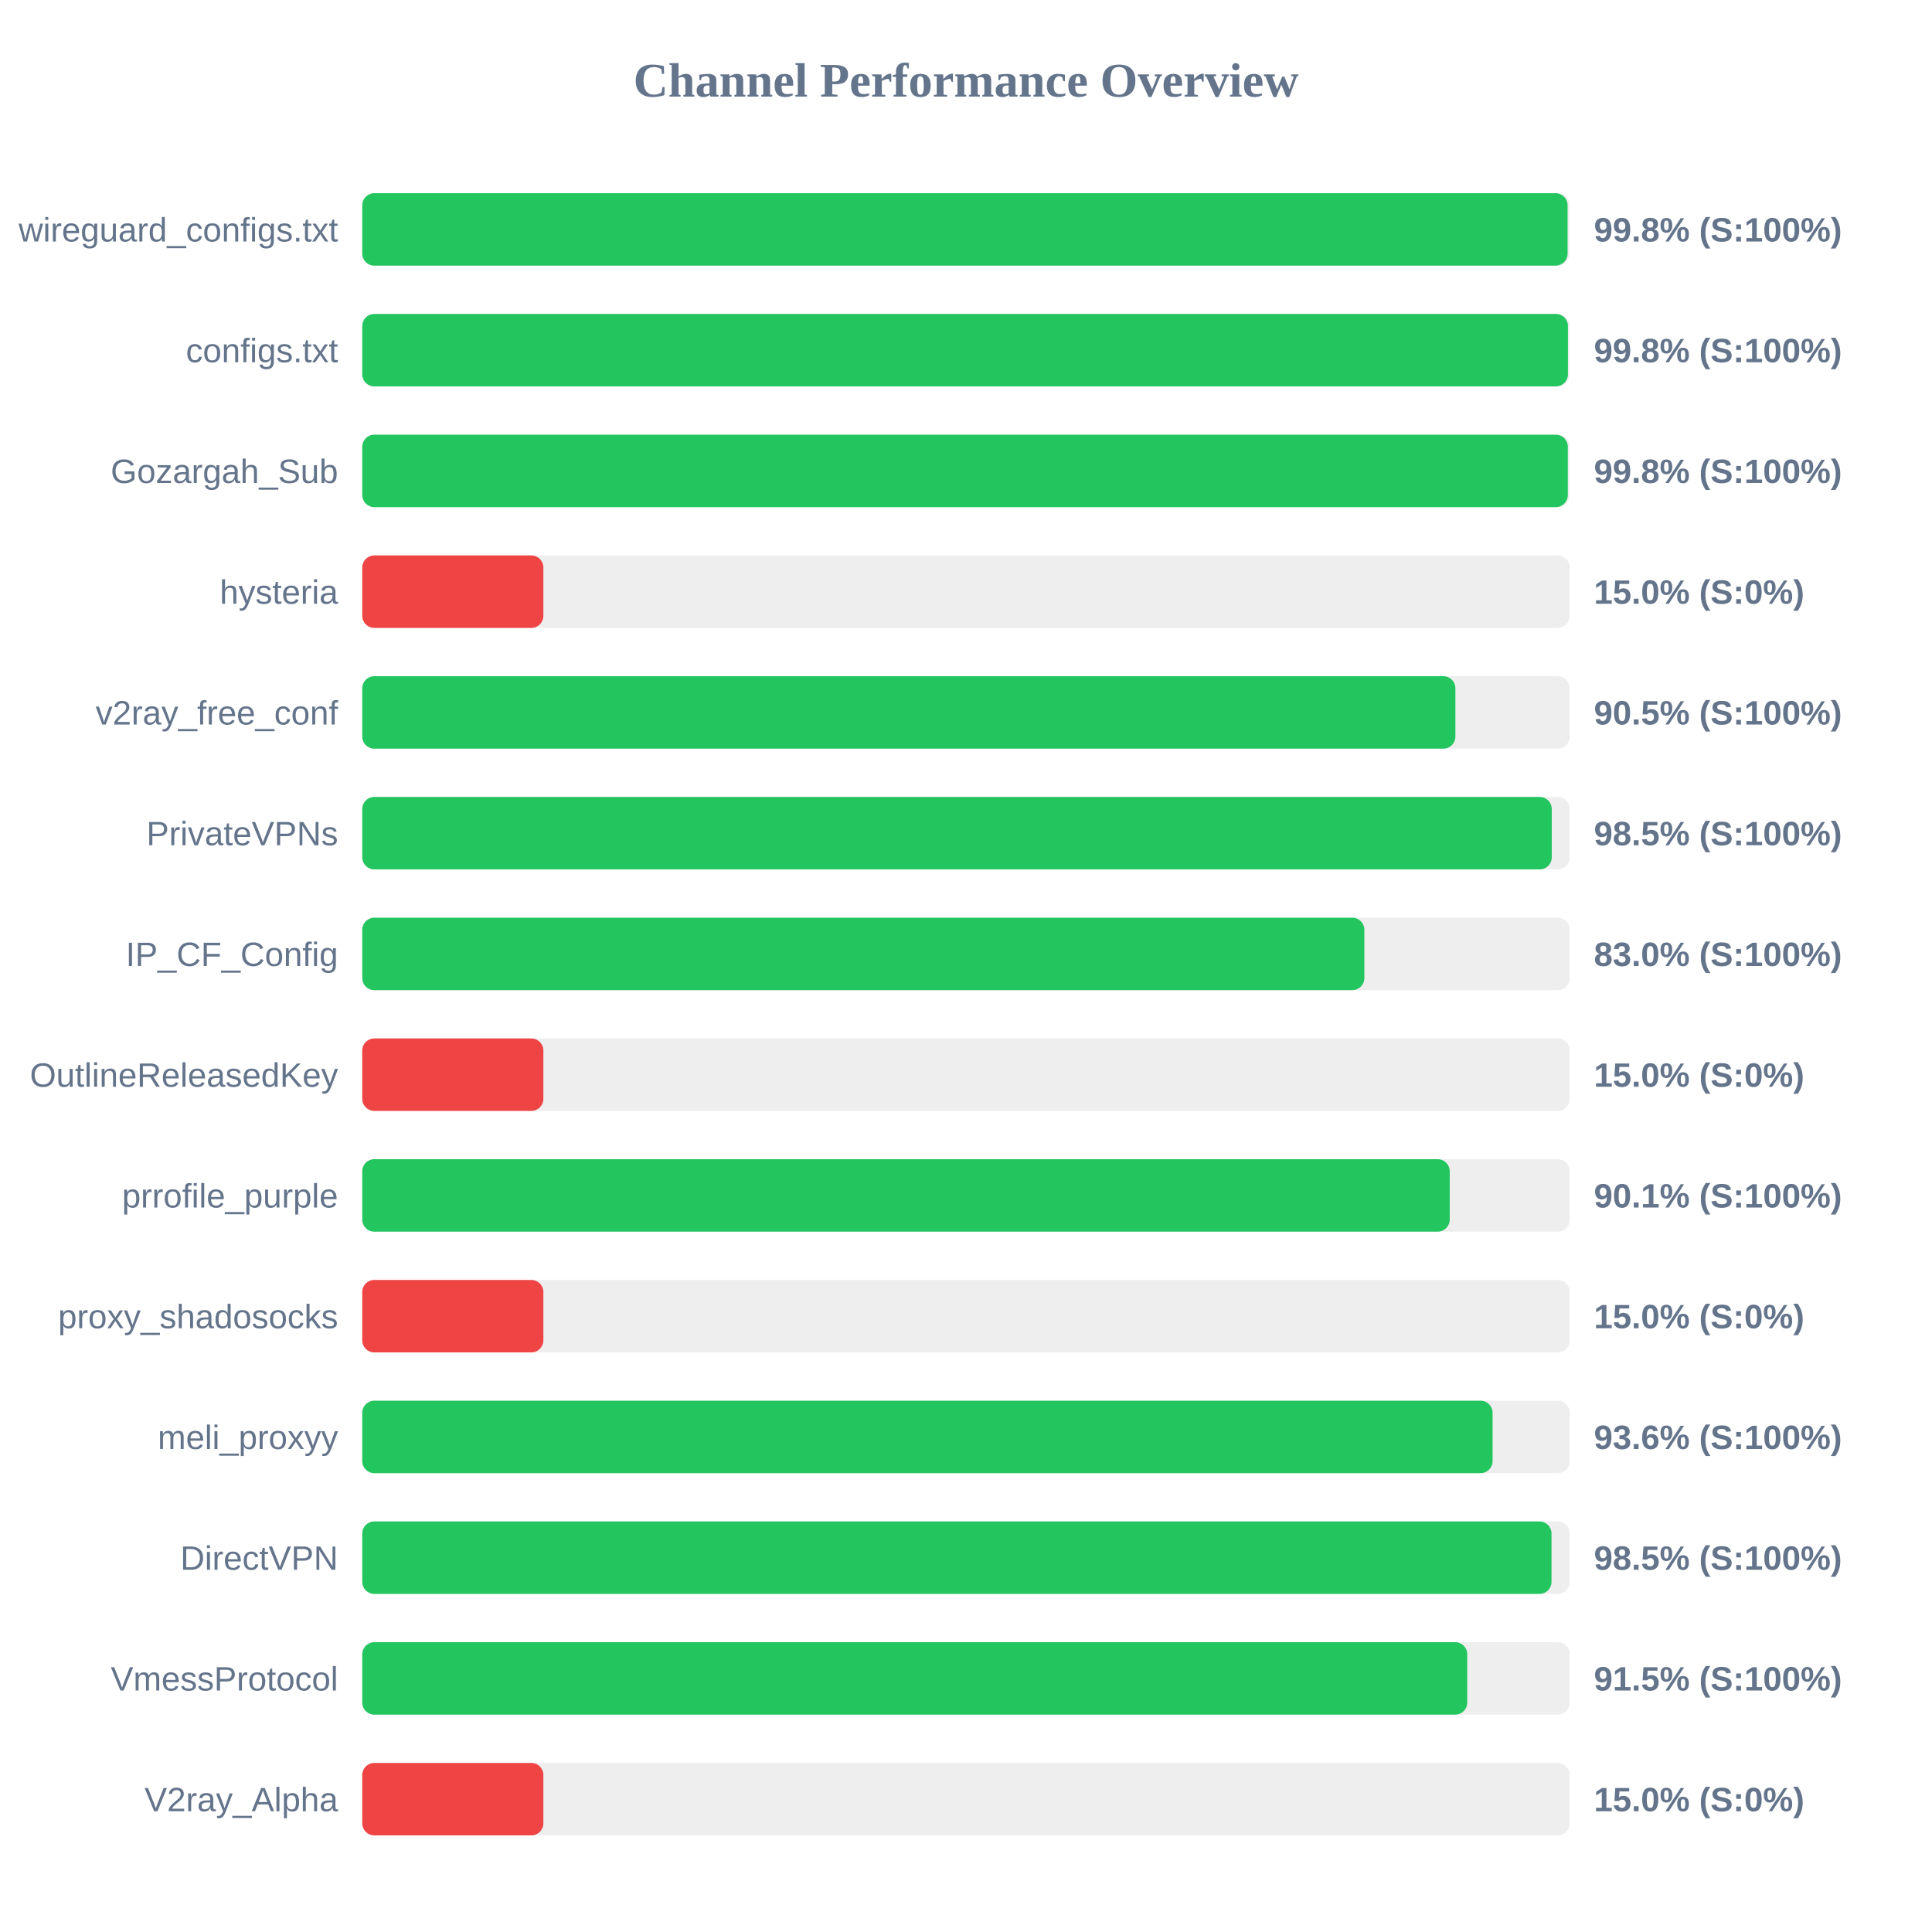
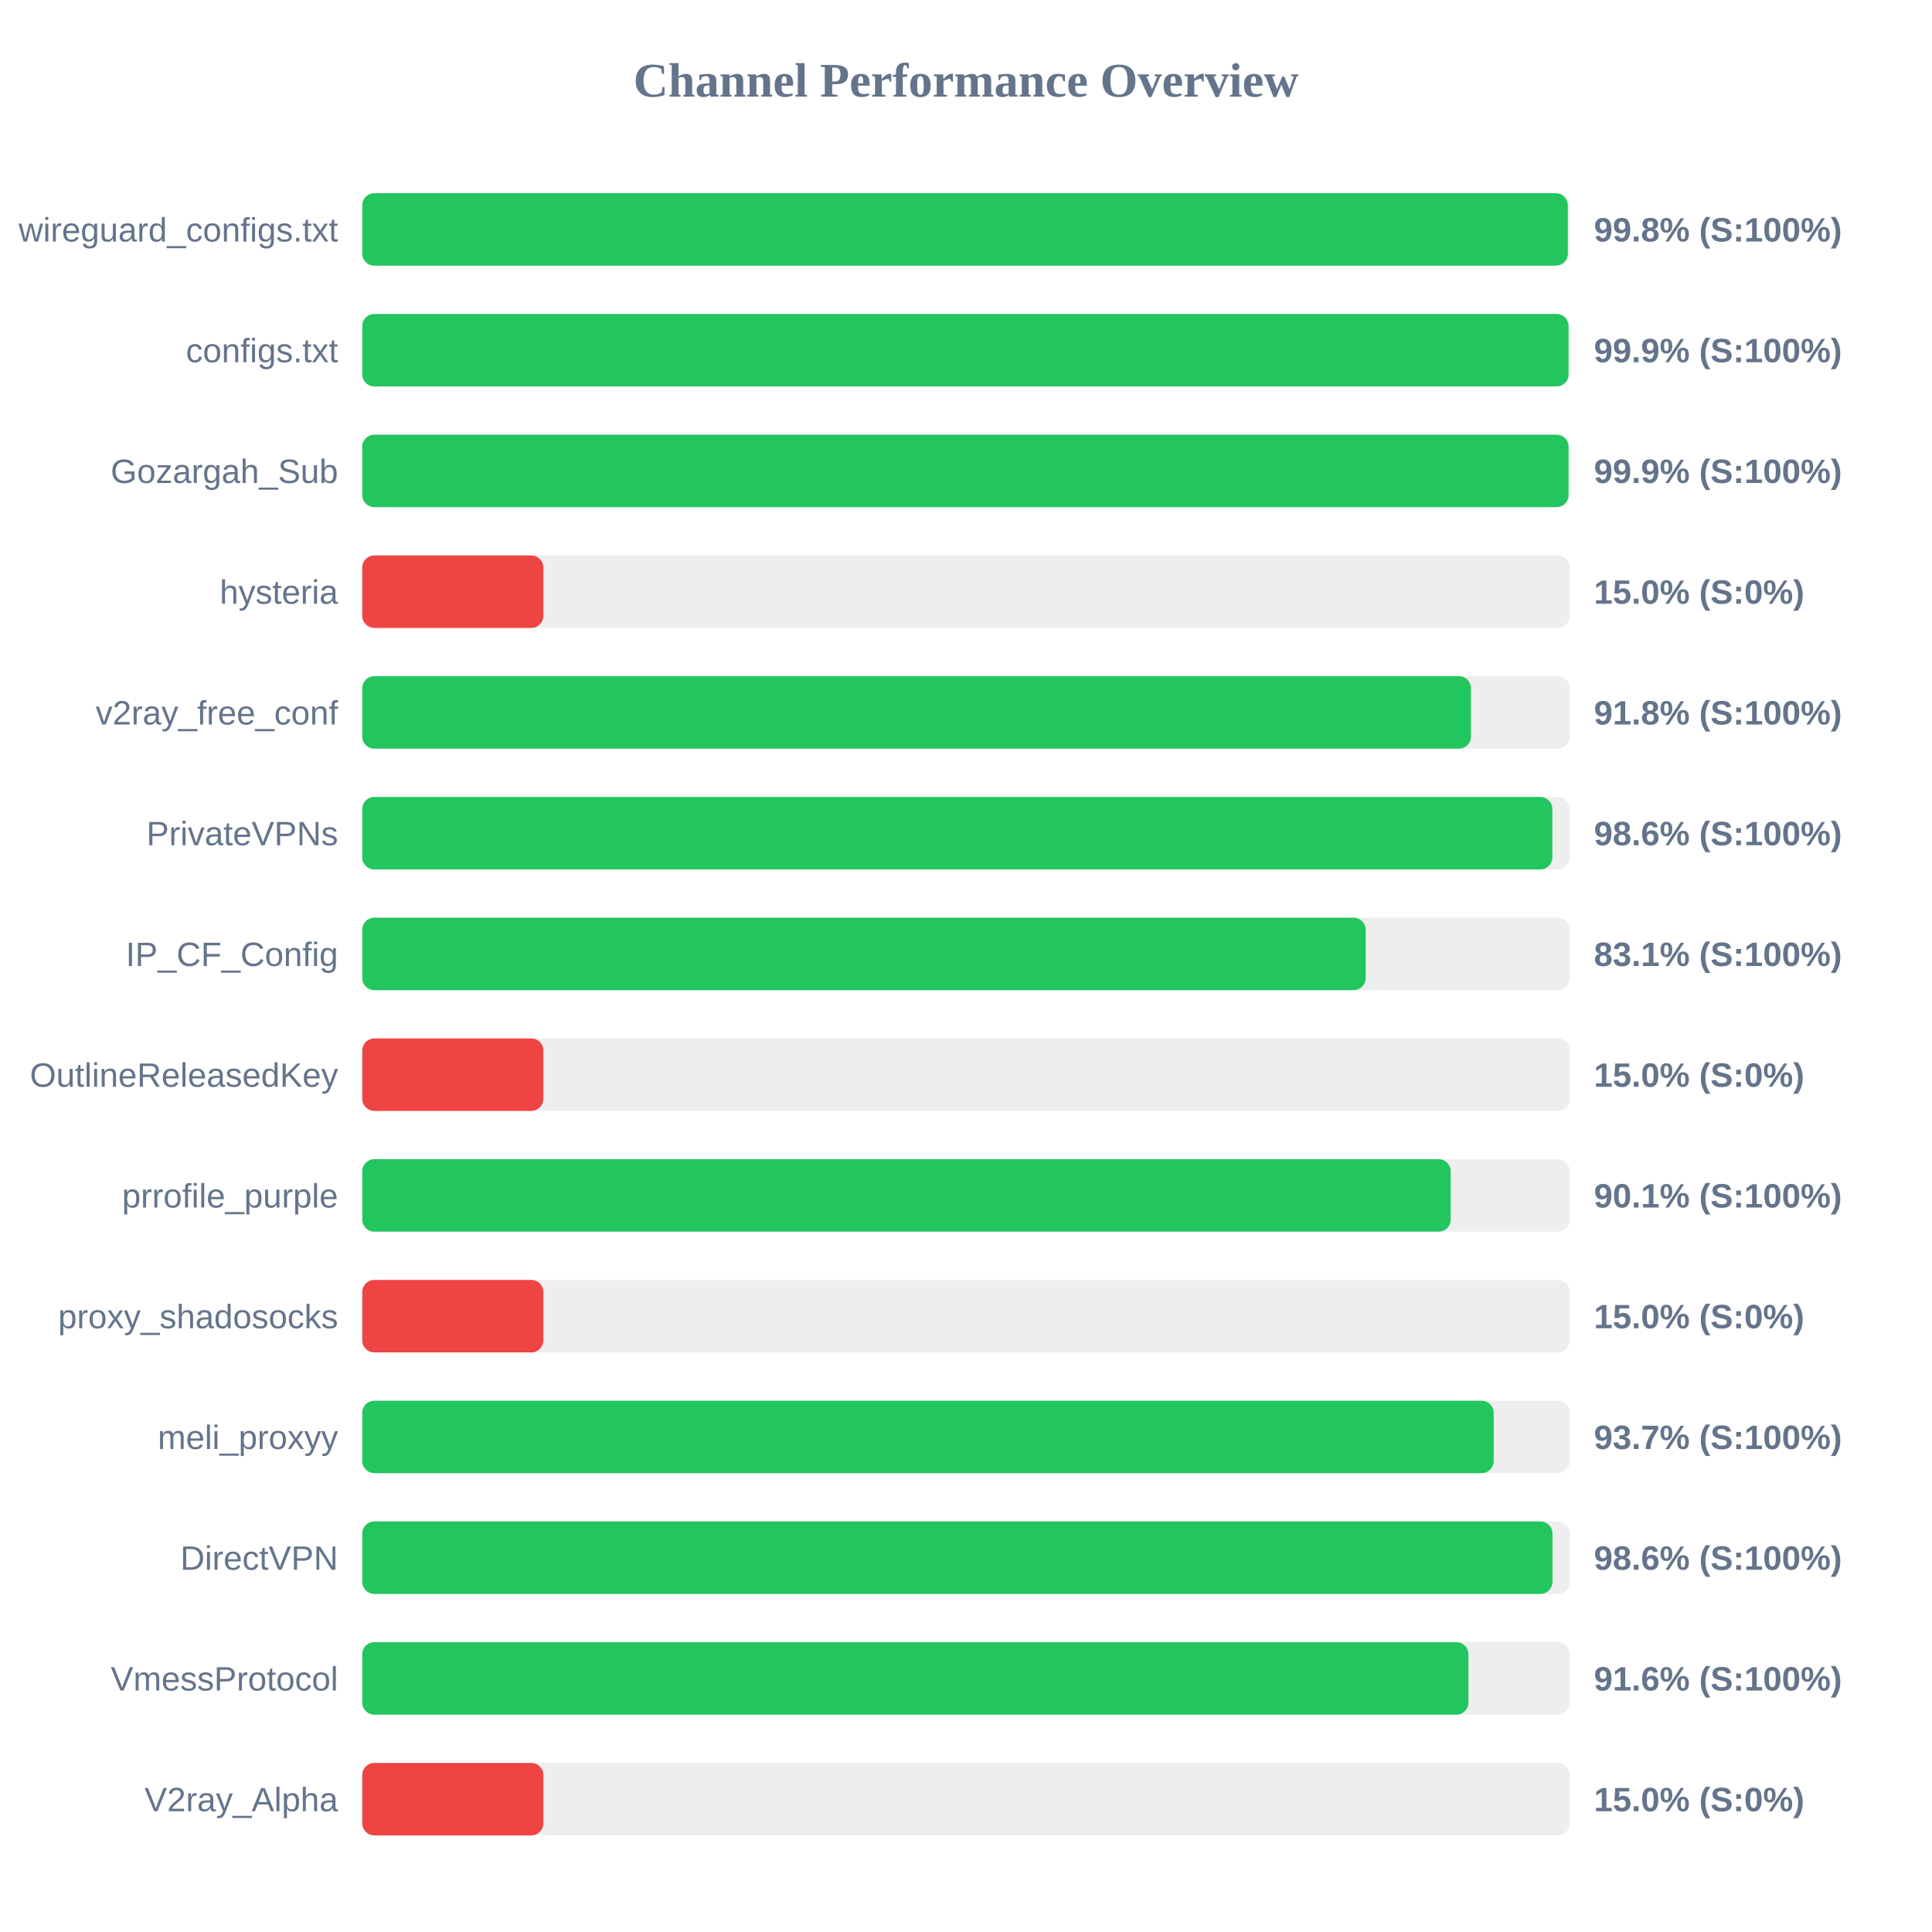
<svg xmlns="http://www.w3.org/2000/svg" width="800" height="800" version="1.1">
  <style>
        .row { font: 14px Arial; fill: #64748b; }
        .score { font: bold 14px Arial; fill: #64748b; }
    </style>
  <text x="400" y="40" text-anchor="middle" font-size="20px" font-weight="bold" fill="#64748b">Channel Performance Overview</text>
  <rect x="150" y="80" width="500" height="30" fill="#eee" rx="5" />
-   <rect x="150" y="80" width="499.1" height="30" fill="#22c55e" rx="5" />
+   <rect x="150" y="80" width="499.2" height="30" fill="#22c55e" rx="5" />
  <text x="140" y="100" text-anchor="end" class="row">wireguard_configs.txt</text>
  <text x="660" y="100" text-anchor="start" class="score">99.8% (S:100%)</text>
  <rect x="150" y="130" width="500" height="30" fill="#eee" rx="5" />
-   <rect x="150" y="130" width="499.25" height="30" fill="#22c55e" rx="5" />
+   <rect x="150" y="130" width="499.5" height="30" fill="#22c55e" rx="5" />
  <text x="140" y="150" text-anchor="end" class="row">configs.txt</text>
-   <text x="660" y="150" text-anchor="start" class="score">99.8% (S:100%)</text>
+   <text x="660" y="150" text-anchor="start" class="score">99.9% (S:100%)</text>
  <rect x="150" y="180" width="500" height="30" fill="#eee" rx="5" />
-   <rect x="150" y="180" width="499.2" height="30" fill="#22c55e" rx="5" />
+   <rect x="150" y="180" width="499.5" height="30" fill="#22c55e" rx="5" />
  <text x="140" y="200" text-anchor="end" class="row">Gozargah_Sub</text>
-   <text x="660" y="200" text-anchor="start" class="score">99.8% (S:100%)</text>
+   <text x="660" y="200" text-anchor="start" class="score">99.9% (S:100%)</text>
  <rect x="150" y="230" width="500" height="30" fill="#eee" rx="5" />
  <rect x="150" y="230" width="75.0" height="30" fill="#ef4444" rx="5" />
  <text x="140" y="250" text-anchor="end" class="row">hysteria</text>
  <text x="660" y="250" text-anchor="start" class="score">15.0% (S:0%)</text>
  <rect x="150" y="280" width="500" height="30" fill="#eee" rx="5" />
-   <rect x="150" y="280" width="452.65" height="30" fill="#22c55e" rx="5" />
+   <rect x="150" y="280" width="459.1" height="30" fill="#22c55e" rx="5" />
  <text x="140" y="300" text-anchor="end" class="row">v2ray_free_conf</text>
-   <text x="660" y="300" text-anchor="start" class="score">90.5% (S:100%)</text>
+   <text x="660" y="300" text-anchor="start" class="score">91.8% (S:100%)</text>
  <rect x="150" y="330" width="500" height="30" fill="#eee" rx="5" />
-   <rect x="150" y="330" width="492.55" height="30" fill="#22c55e" rx="5" />
+   <rect x="150" y="330" width="492.8" height="30" fill="#22c55e" rx="5" />
  <text x="140" y="350" text-anchor="end" class="row">PrivateVPNs</text>
-   <text x="660" y="350" text-anchor="start" class="score">98.5% (S:100%)</text>
+   <text x="660" y="350" text-anchor="start" class="score">98.6% (S:100%)</text>
  <rect x="150" y="380" width="500" height="30" fill="#eee" rx="5" />
-   <rect x="150" y="380" width="414.95" height="30" fill="#22c55e" rx="5" />
+   <rect x="150" y="380" width="415.5" height="30" fill="#22c55e" rx="5" />
  <text x="140" y="400" text-anchor="end" class="row">IP_CF_Config</text>
-   <text x="660" y="400" text-anchor="start" class="score">83.0% (S:100%)</text>
+   <text x="660" y="400" text-anchor="start" class="score">83.1% (S:100%)</text>
  <rect x="150" y="430" width="500" height="30" fill="#eee" rx="5" />
  <rect x="150" y="430" width="75.0" height="30" fill="#ef4444" rx="5" />
  <text x="140" y="450" text-anchor="end" class="row">OutlineReleasedKey</text>
  <text x="660" y="450" text-anchor="start" class="score">15.0% (S:0%)</text>
  <rect x="150" y="480" width="500" height="30" fill="#eee" rx="5" />
-   <rect x="150" y="480" width="450.3" height="30" fill="#22c55e" rx="5" />
+   <rect x="150" y="480" width="450.7" height="30" fill="#22c55e" rx="5" />
  <text x="140" y="500" text-anchor="end" class="row">prrofile_purple</text>
  <text x="660" y="500" text-anchor="start" class="score">90.1% (S:100%)</text>
  <rect x="150" y="530" width="500" height="30" fill="#eee" rx="5" />
  <rect x="150" y="530" width="75.0" height="30" fill="#ef4444" rx="5" />
  <text x="140" y="550" text-anchor="end" class="row">proxy_shadosocks</text>
  <text x="660" y="550" text-anchor="start" class="score">15.0% (S:0%)</text>
  <rect x="150" y="580" width="500" height="30" fill="#eee" rx="5" />
-   <rect x="150" y="580" width="468.05" height="30" fill="#22c55e" rx="5" />
+   <rect x="150" y="580" width="468.5" height="30" fill="#22c55e" rx="5" />
  <text x="140" y="600" text-anchor="end" class="row">meli_proxyy</text>
-   <text x="660" y="600" text-anchor="start" class="score">93.6% (S:100%)</text>
+   <text x="660" y="600" text-anchor="start" class="score">93.7% (S:100%)</text>
  <rect x="150" y="630" width="500" height="30" fill="#eee" rx="5" />
-   <rect x="150" y="630" width="492.45" height="30" fill="#22c55e" rx="5" />
+   <rect x="150" y="630" width="492.85" height="30" fill="#22c55e" rx="5" />
  <text x="140" y="650" text-anchor="end" class="row">DirectVPN</text>
-   <text x="660" y="650" text-anchor="start" class="score">98.5% (S:100%)</text>
+   <text x="660" y="650" text-anchor="start" class="score">98.6% (S:100%)</text>
  <rect x="150" y="680" width="500" height="30" fill="#eee" rx="5" />
-   <rect x="150" y="680" width="457.55" height="30" fill="#22c55e" rx="5" />
+   <rect x="150" y="680" width="458.05" height="30" fill="#22c55e" rx="5" />
  <text x="140" y="700" text-anchor="end" class="row">VmessProtocol</text>
-   <text x="660" y="700" text-anchor="start" class="score">91.5% (S:100%)</text>
+   <text x="660" y="700" text-anchor="start" class="score">91.6% (S:100%)</text>
  <rect x="150" y="730" width="500" height="30" fill="#eee" rx="5" />
  <rect x="150" y="730" width="75.0" height="30" fill="#ef4444" rx="5" />
  <text x="140" y="750" text-anchor="end" class="row">V2ray_Alpha</text>
  <text x="660" y="750" text-anchor="start" class="score">15.0% (S:0%)</text>
</svg>
